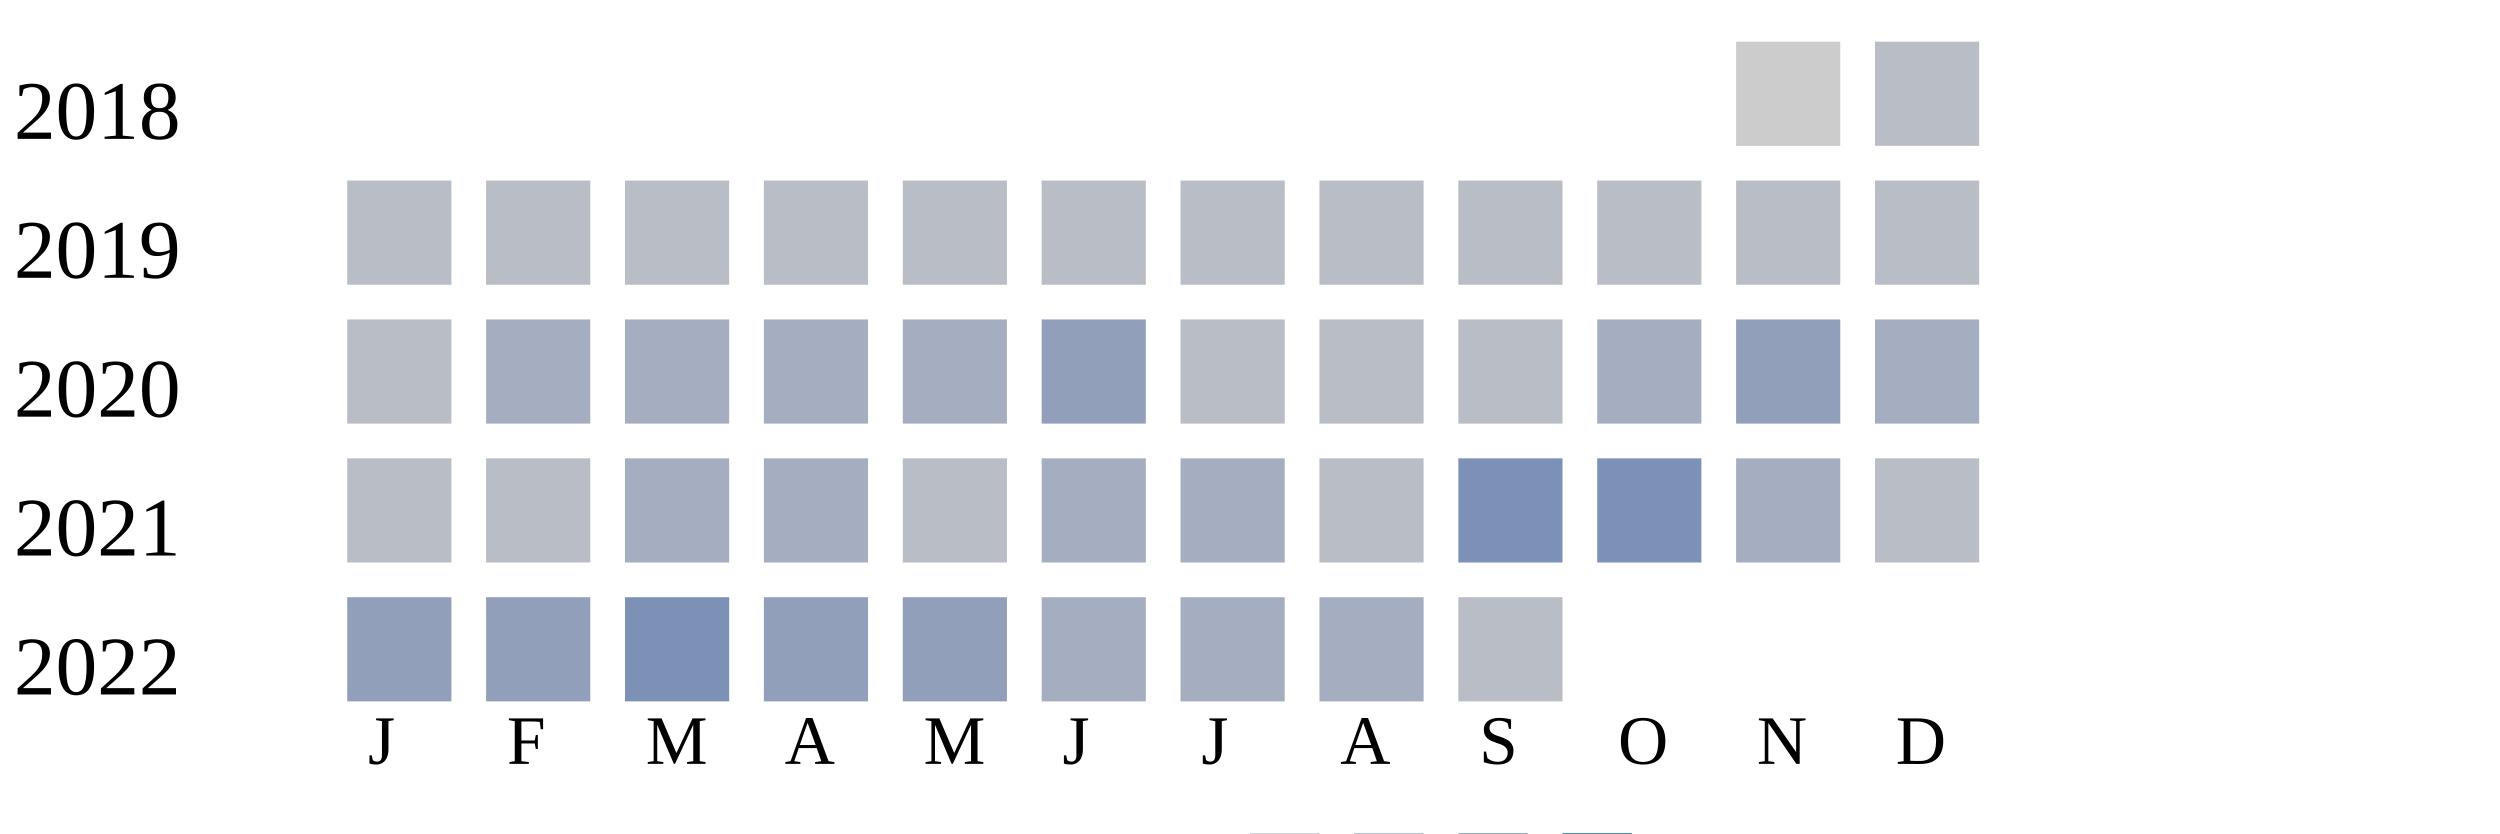
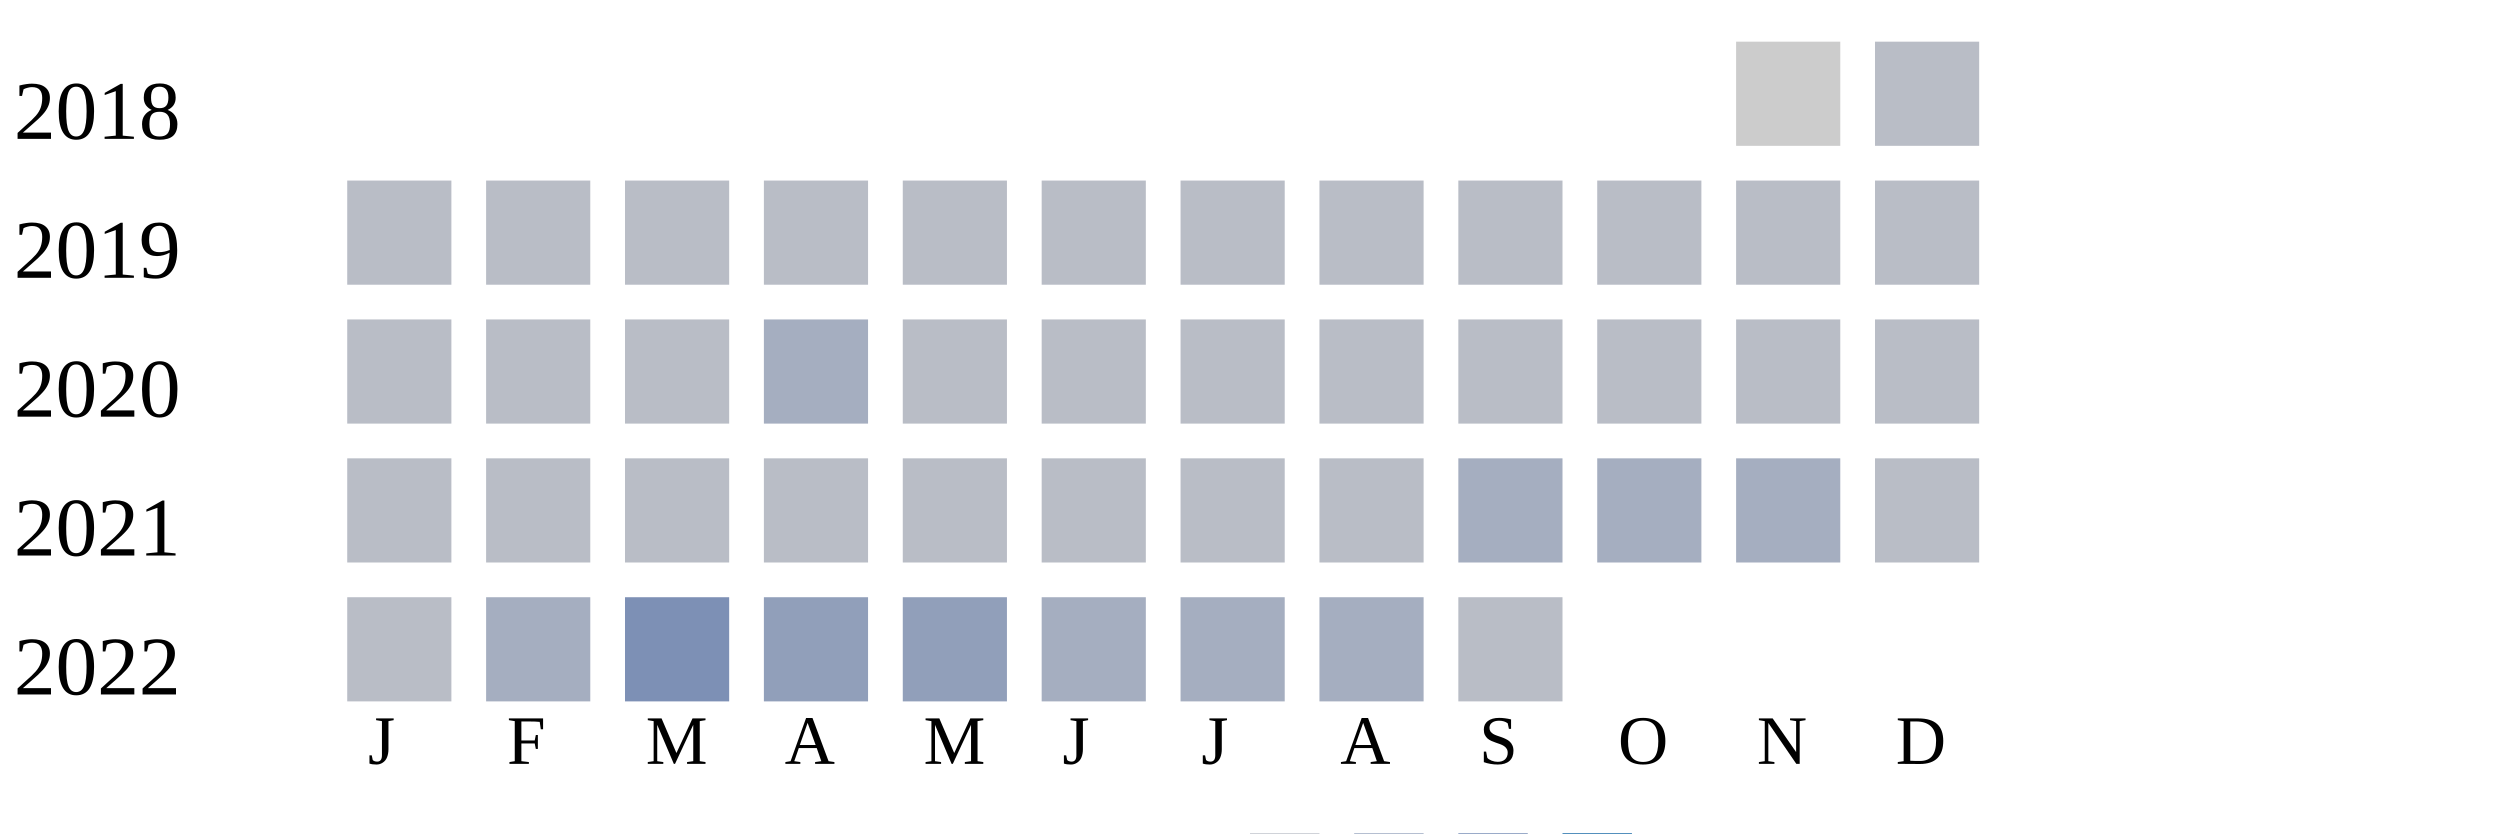
<svg xmlns="http://www.w3.org/2000/svg" width="360" height="120">
  <g transform="translate(0 0)">
    <text x="2" y="20">2018</text>
    <rect x="250" y="6" width="15" height="15" fill="#cccccc" />
    <rect x="270" y="6" width="15" height="15" fill="#b9bdc6" />
  </g>
  <g transform="translate(0 20)">
    <text x="2" y="20">2019</text>
    <rect x="50" y="6" width="15" height="15" fill="#b9bdc6" />
    <rect x="70" y="6" width="15" height="15" fill="#b9bdc6" />
    <rect x="90" y="6" width="15" height="15" fill="#b9bdc6" />
    <rect x="110" y="6" width="15" height="15" fill="#b9bdc6" />
    <rect x="130" y="6" width="15" height="15" fill="#b9bdc6" />
    <rect x="150" y="6" width="15" height="15" fill="#b9bdc6" />
    <rect x="170" y="6" width="15" height="15" fill="#b9bdc6" />
    <rect x="190" y="6" width="15" height="15" fill="#b9bdc6" />
    <rect x="210" y="6" width="15" height="15" fill="#b9bdc6" />
    <rect x="230" y="6" width="15" height="15" fill="#b9bdc6" />
    <rect x="250" y="6" width="15" height="15" fill="#b9bdc6" />
    <rect x="270" y="6" width="15" height="15" fill="#b9bdc6" />
  </g>
  <g transform="translate(0 40)">
    <text x="2" y="20">2020</text>
    <rect x="50" y="6" width="15" height="15" fill="#b9bdc6" />
-     <rect x="70" y="6" width="15" height="15" fill="#a5aec0" />
-     <rect x="90" y="6" width="15" height="15" fill="#a5aec0" />
+     <rect x="70" y="6" width="15" height="15" fill="#b9bdc6" />
+     <rect x="90" y="6" width="15" height="15" fill="#b9bdc6" />
    <rect x="110" y="6" width="15" height="15" fill="#a5aec0" />
-     <rect x="130" y="6" width="15" height="15" fill="#a5aec0" />
-     <rect x="150" y="6" width="15" height="15" fill="#919fba" />
+     <rect x="130" y="6" width="15" height="15" fill="#b9bdc6" />
+     <rect x="150" y="6" width="15" height="15" fill="#b9bdc6" />
    <rect x="170" y="6" width="15" height="15" fill="#b9bdc6" />
    <rect x="190" y="6" width="15" height="15" fill="#b9bdc6" />
    <rect x="210" y="6" width="15" height="15" fill="#b9bdc6" />
-     <rect x="230" y="6" width="15" height="15" fill="#a5aec0" />
-     <rect x="250" y="6" width="15" height="15" fill="#919fba" />
-     <rect x="270" y="6" width="15" height="15" fill="#a5aec0" />
+     <rect x="230" y="6" width="15" height="15" fill="#b9bdc6" />
+     <rect x="250" y="6" width="15" height="15" fill="#b9bdc6" />
+     <rect x="270" y="6" width="15" height="15" fill="#b9bdc6" />
  </g>
  <g transform="translate(0 60)">
    <text x="2" y="20">2021</text>
    <rect x="50" y="6" width="15" height="15" fill="#b9bdc6" />
    <rect x="70" y="6" width="15" height="15" fill="#b9bdc6" />
-     <rect x="90" y="6" width="15" height="15" fill="#a5aec0" />
-     <rect x="110" y="6" width="15" height="15" fill="#a5aec0" />
+     <rect x="90" y="6" width="15" height="15" fill="#b9bdc6" />
+     <rect x="110" y="6" width="15" height="15" fill="#b9bdc6" />
    <rect x="130" y="6" width="15" height="15" fill="#b9bdc6" />
-     <rect x="150" y="6" width="15" height="15" fill="#a5aec0" />
-     <rect x="170" y="6" width="15" height="15" fill="#a5aec0" />
+     <rect x="150" y="6" width="15" height="15" fill="#b9bdc6" />
+     <rect x="170" y="6" width="15" height="15" fill="#b9bdc6" />
    <rect x="190" y="6" width="15" height="15" fill="#b9bdc6" />
-     <rect x="210" y="6" width="15" height="15" fill="#7d90b5" />
-     <rect x="230" y="6" width="15" height="15" fill="#7d90b5" />
+     <rect x="210" y="6" width="15" height="15" fill="#a5aec0" />
+     <rect x="230" y="6" width="15" height="15" fill="#a5aec0" />
    <rect x="250" y="6" width="15" height="15" fill="#a5aec0" />
    <rect x="270" y="6" width="15" height="15" fill="#b9bdc6" />
  </g>
  <g transform="translate(0 80)">
    <text x="2" y="20">2022</text>
-     <rect x="50" y="6" width="15" height="15" fill="#919fba" />
-     <rect x="70" y="6" width="15" height="15" fill="#919fba" />
+     <rect x="50" y="6" width="15" height="15" fill="#b9bdc6" />
+     <rect x="70" y="6" width="15" height="15" fill="#a5aec0" />
    <rect x="90" y="6" width="15" height="15" fill="#7d90b5" />
    <rect x="110" y="6" width="15" height="15" fill="#919fba" />
    <rect x="130" y="6" width="15" height="15" fill="#919fba" />
    <rect x="150" y="6" width="15" height="15" fill="#a5aec0" />
    <rect x="170" y="6" width="15" height="15" fill="#a5aec0" />
    <rect x="190" y="6" width="15" height="15" fill="#a5aec0" />
    <rect x="210" y="6" width="15" height="15" fill="#b9bdc6" />
  </g>
  <text style="font-size: 10px; text-align: center" x="53" y="110">J</text>
  <text style="font-size: 10px; text-align: center" x="73" y="110">F</text>
  <text style="font-size: 10px; text-align: center" x="93" y="110">M</text>
  <text style="font-size: 10px; text-align: center" x="113" y="110">A</text>
  <text style="font-size: 10px; text-align: center" x="133" y="110">M</text>
  <text style="font-size: 10px; text-align: center" x="153" y="110">J</text>
  <text style="font-size: 10px; text-align: center" x="173" y="110">J</text>
  <text style="font-size: 10px; text-align: center" x="193" y="110">A</text>
  <text style="font-size: 10px; text-align: center" x="213" y="110">S</text>
  <text style="font-size: 10px; text-align: center" x="233" y="110">O</text>
  <text style="font-size: 10px; text-align: center" x="253" y="110">N</text>
  <text style="font-size: 10px; text-align: center" x="273" y="110">D</text>
  <text style="font-size: 10px;" x="155" y="129">Less</text>
  <rect fill="#b9bdc6" width="10" height="10" x="180" y="120" />
  <rect fill="#919fba" width="10" height="10" x="195" y="120" />
  <rect fill="#6882ae" width="10" height="10" x="210" y="120" />
  <rect fill="#005a9c" width="10" height="10" x="225" y="120" />
  <text x="240" y="129" style="font-size: 10px;">More</text>
</svg>
